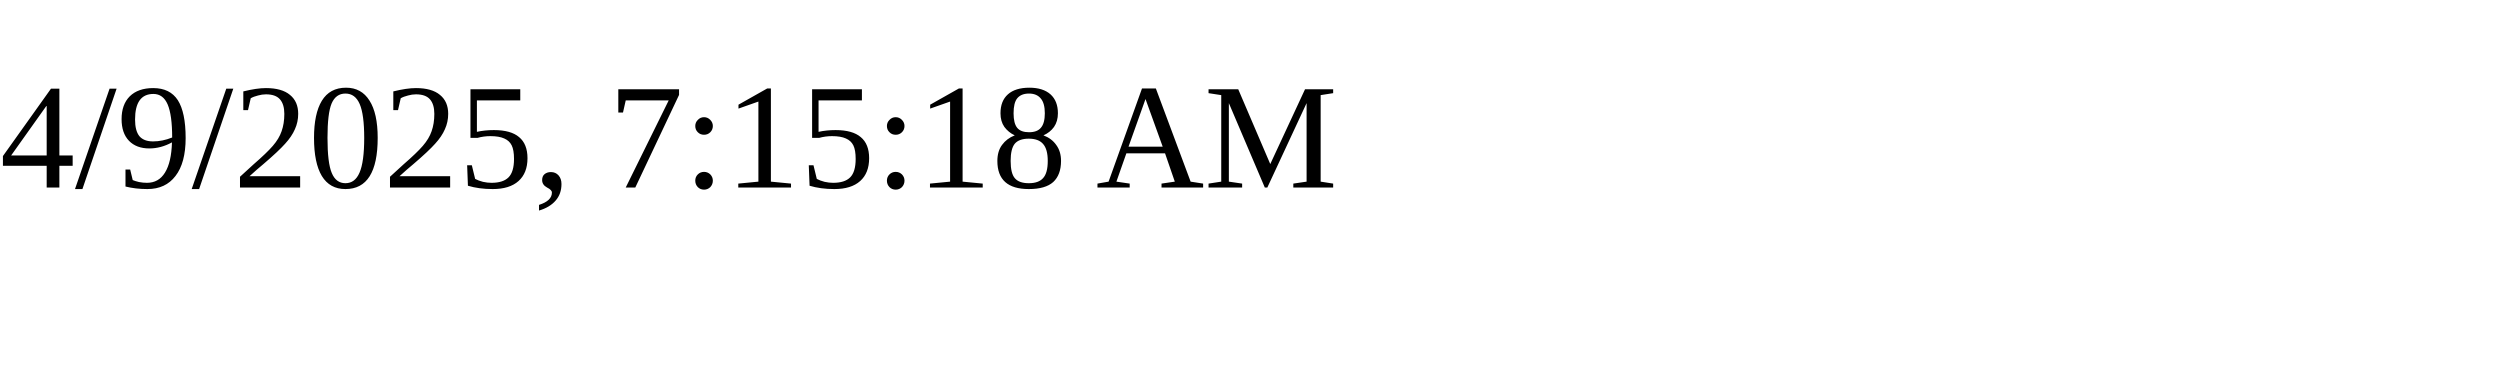
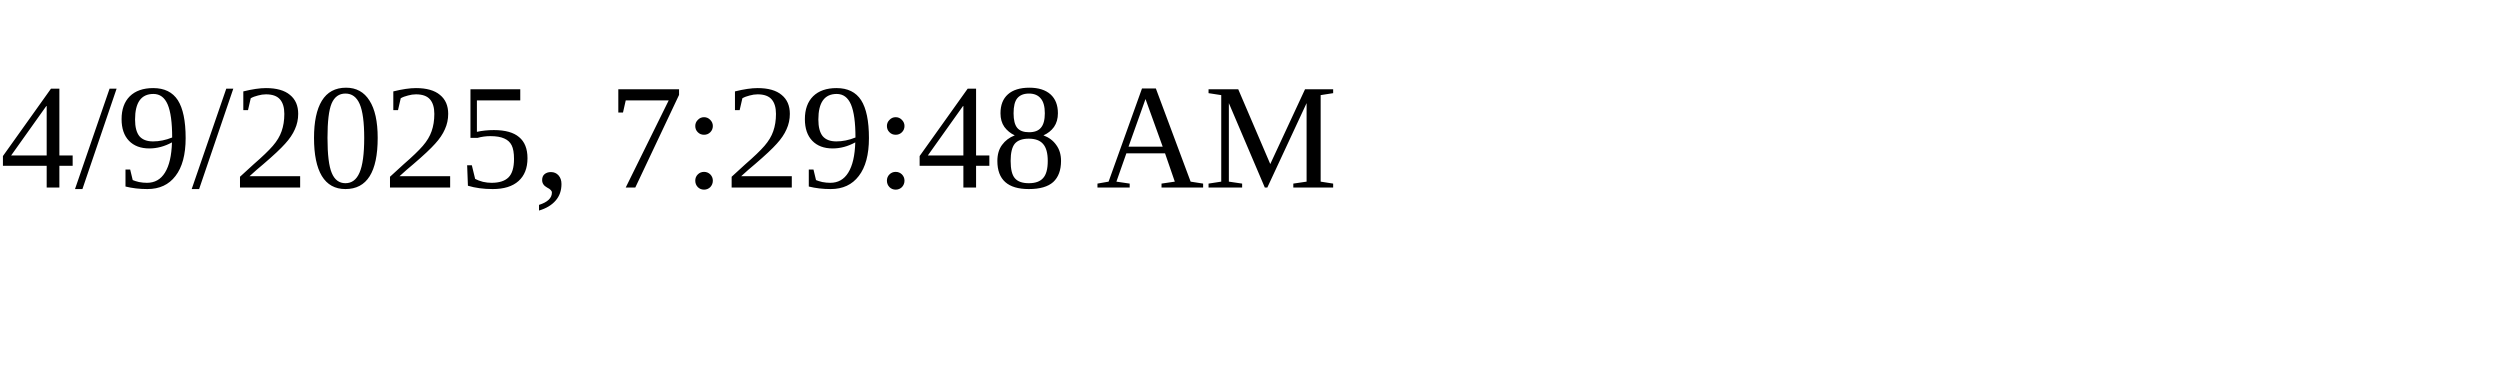
<svg xmlns="http://www.w3.org/2000/svg" height="30" width="200">
-   <text x="0" y="15">4/9/2025, 7:15:18 AM</text>
+   <text x="0" y="15">4/9/2025, 7:29:48 AM</text>
</svg>
